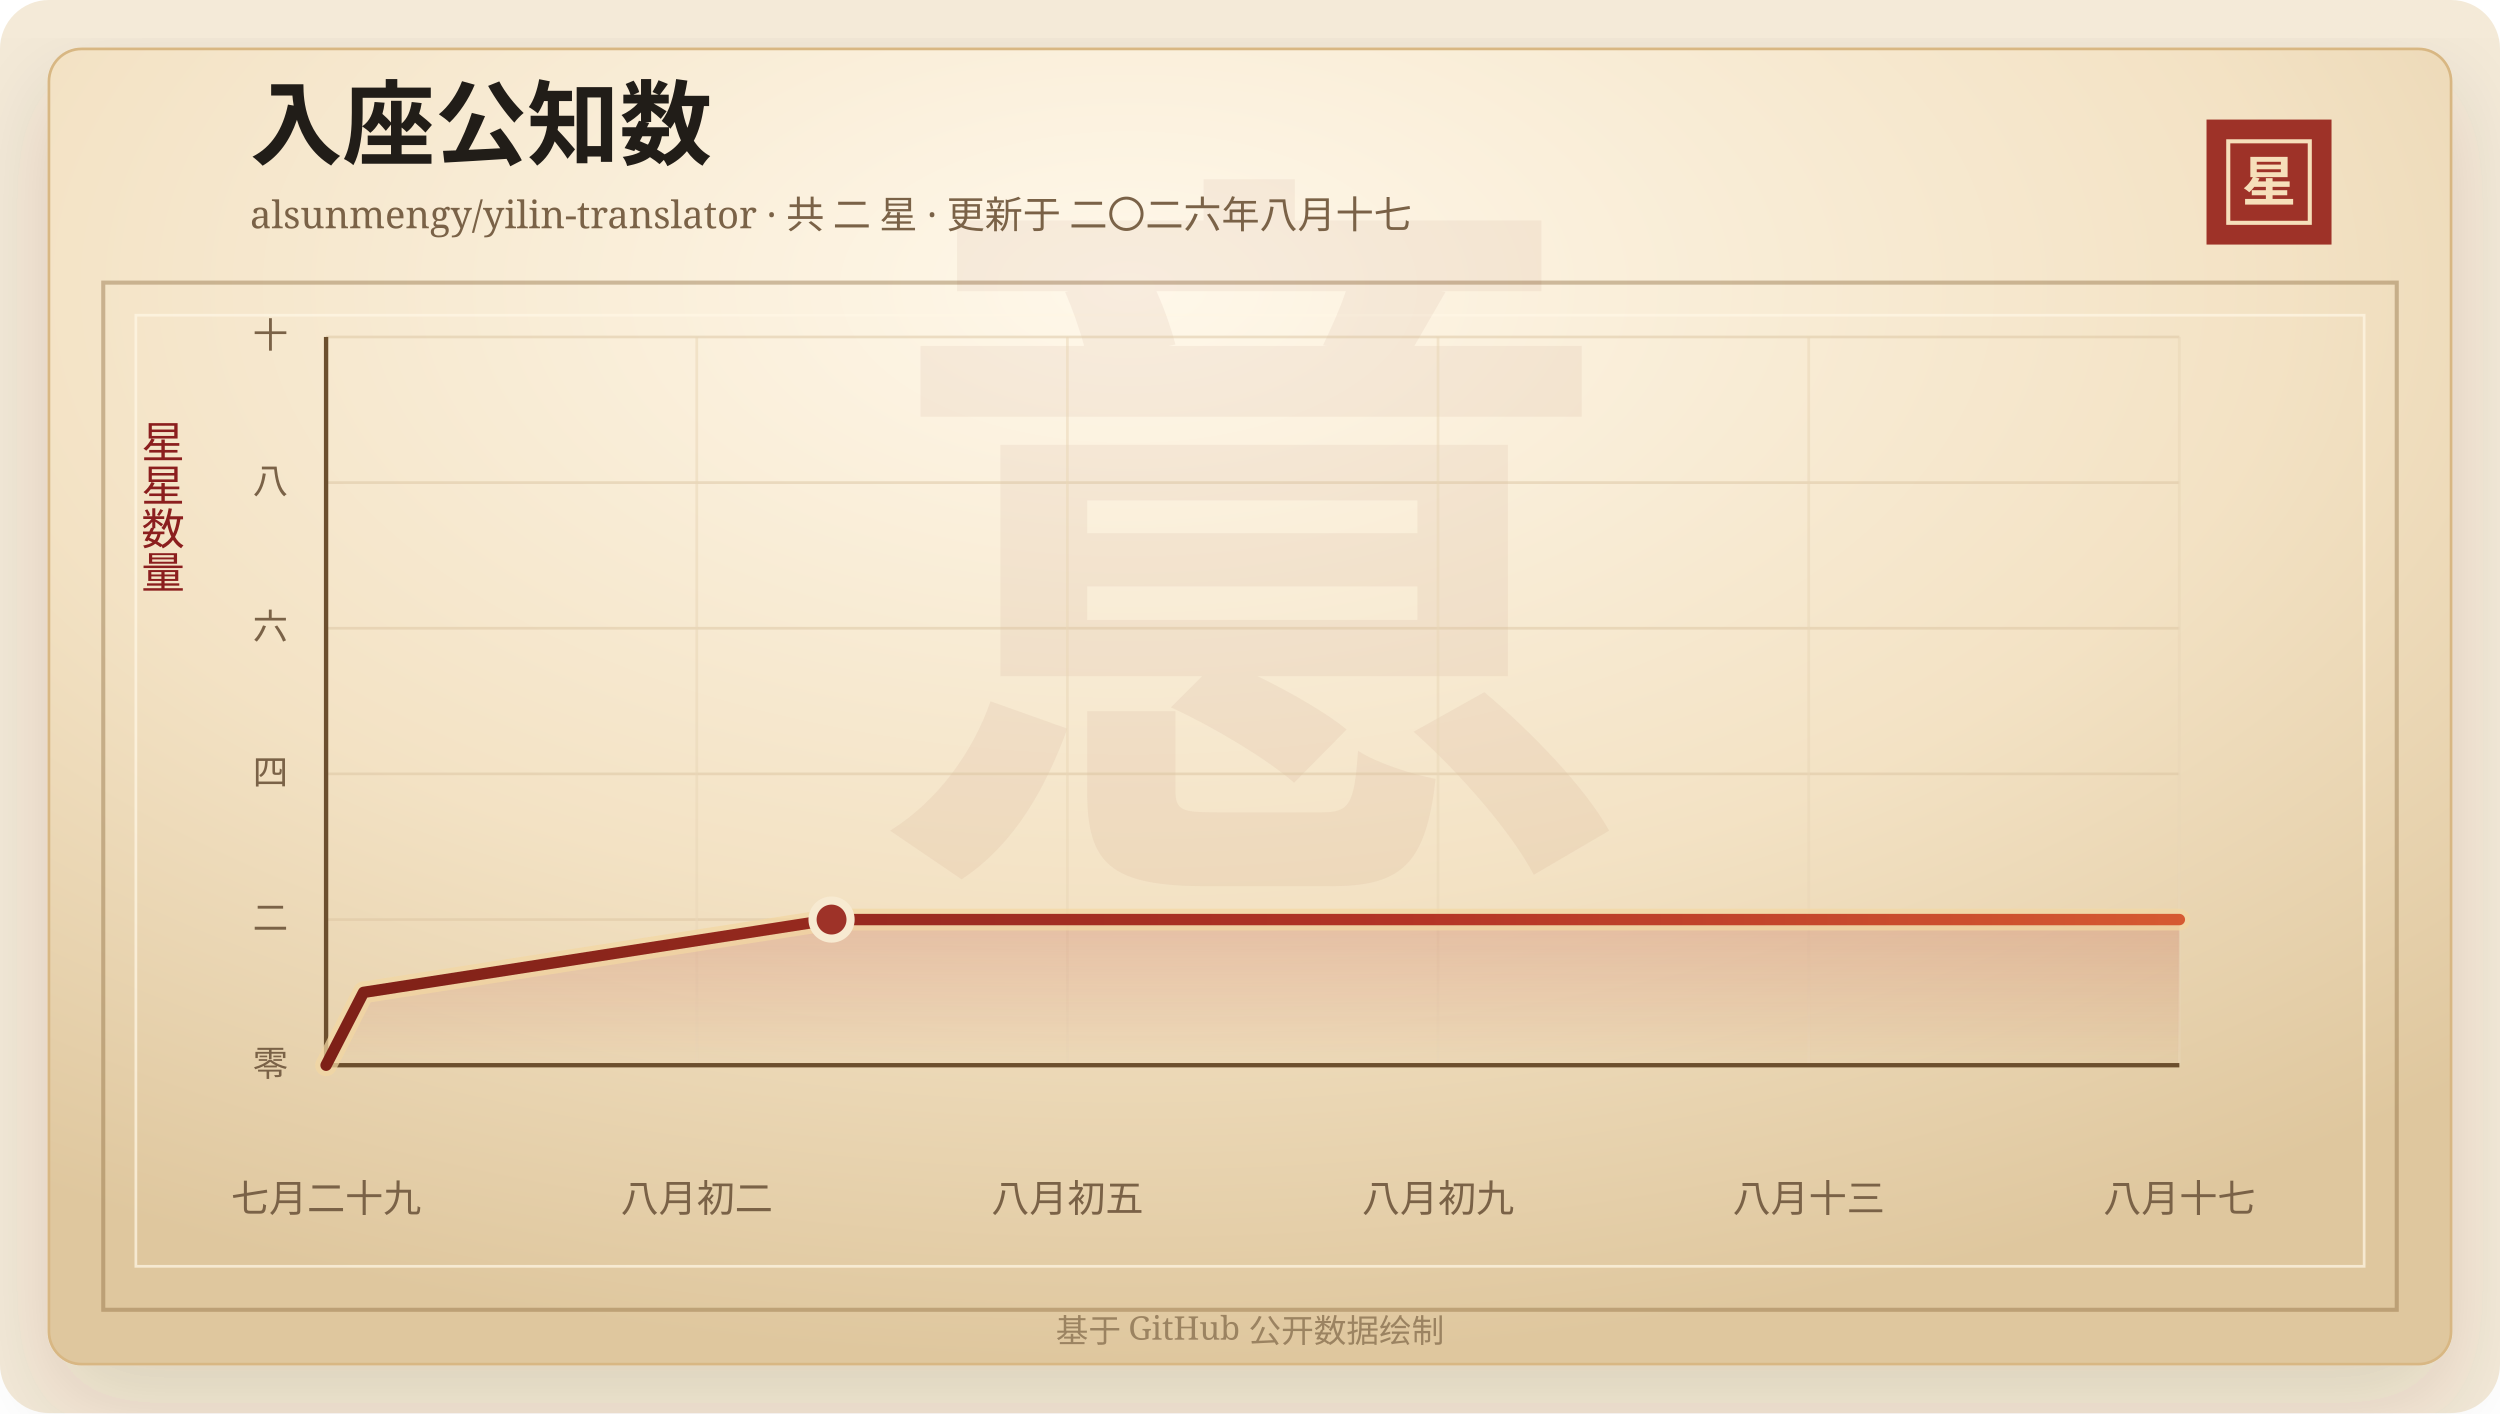
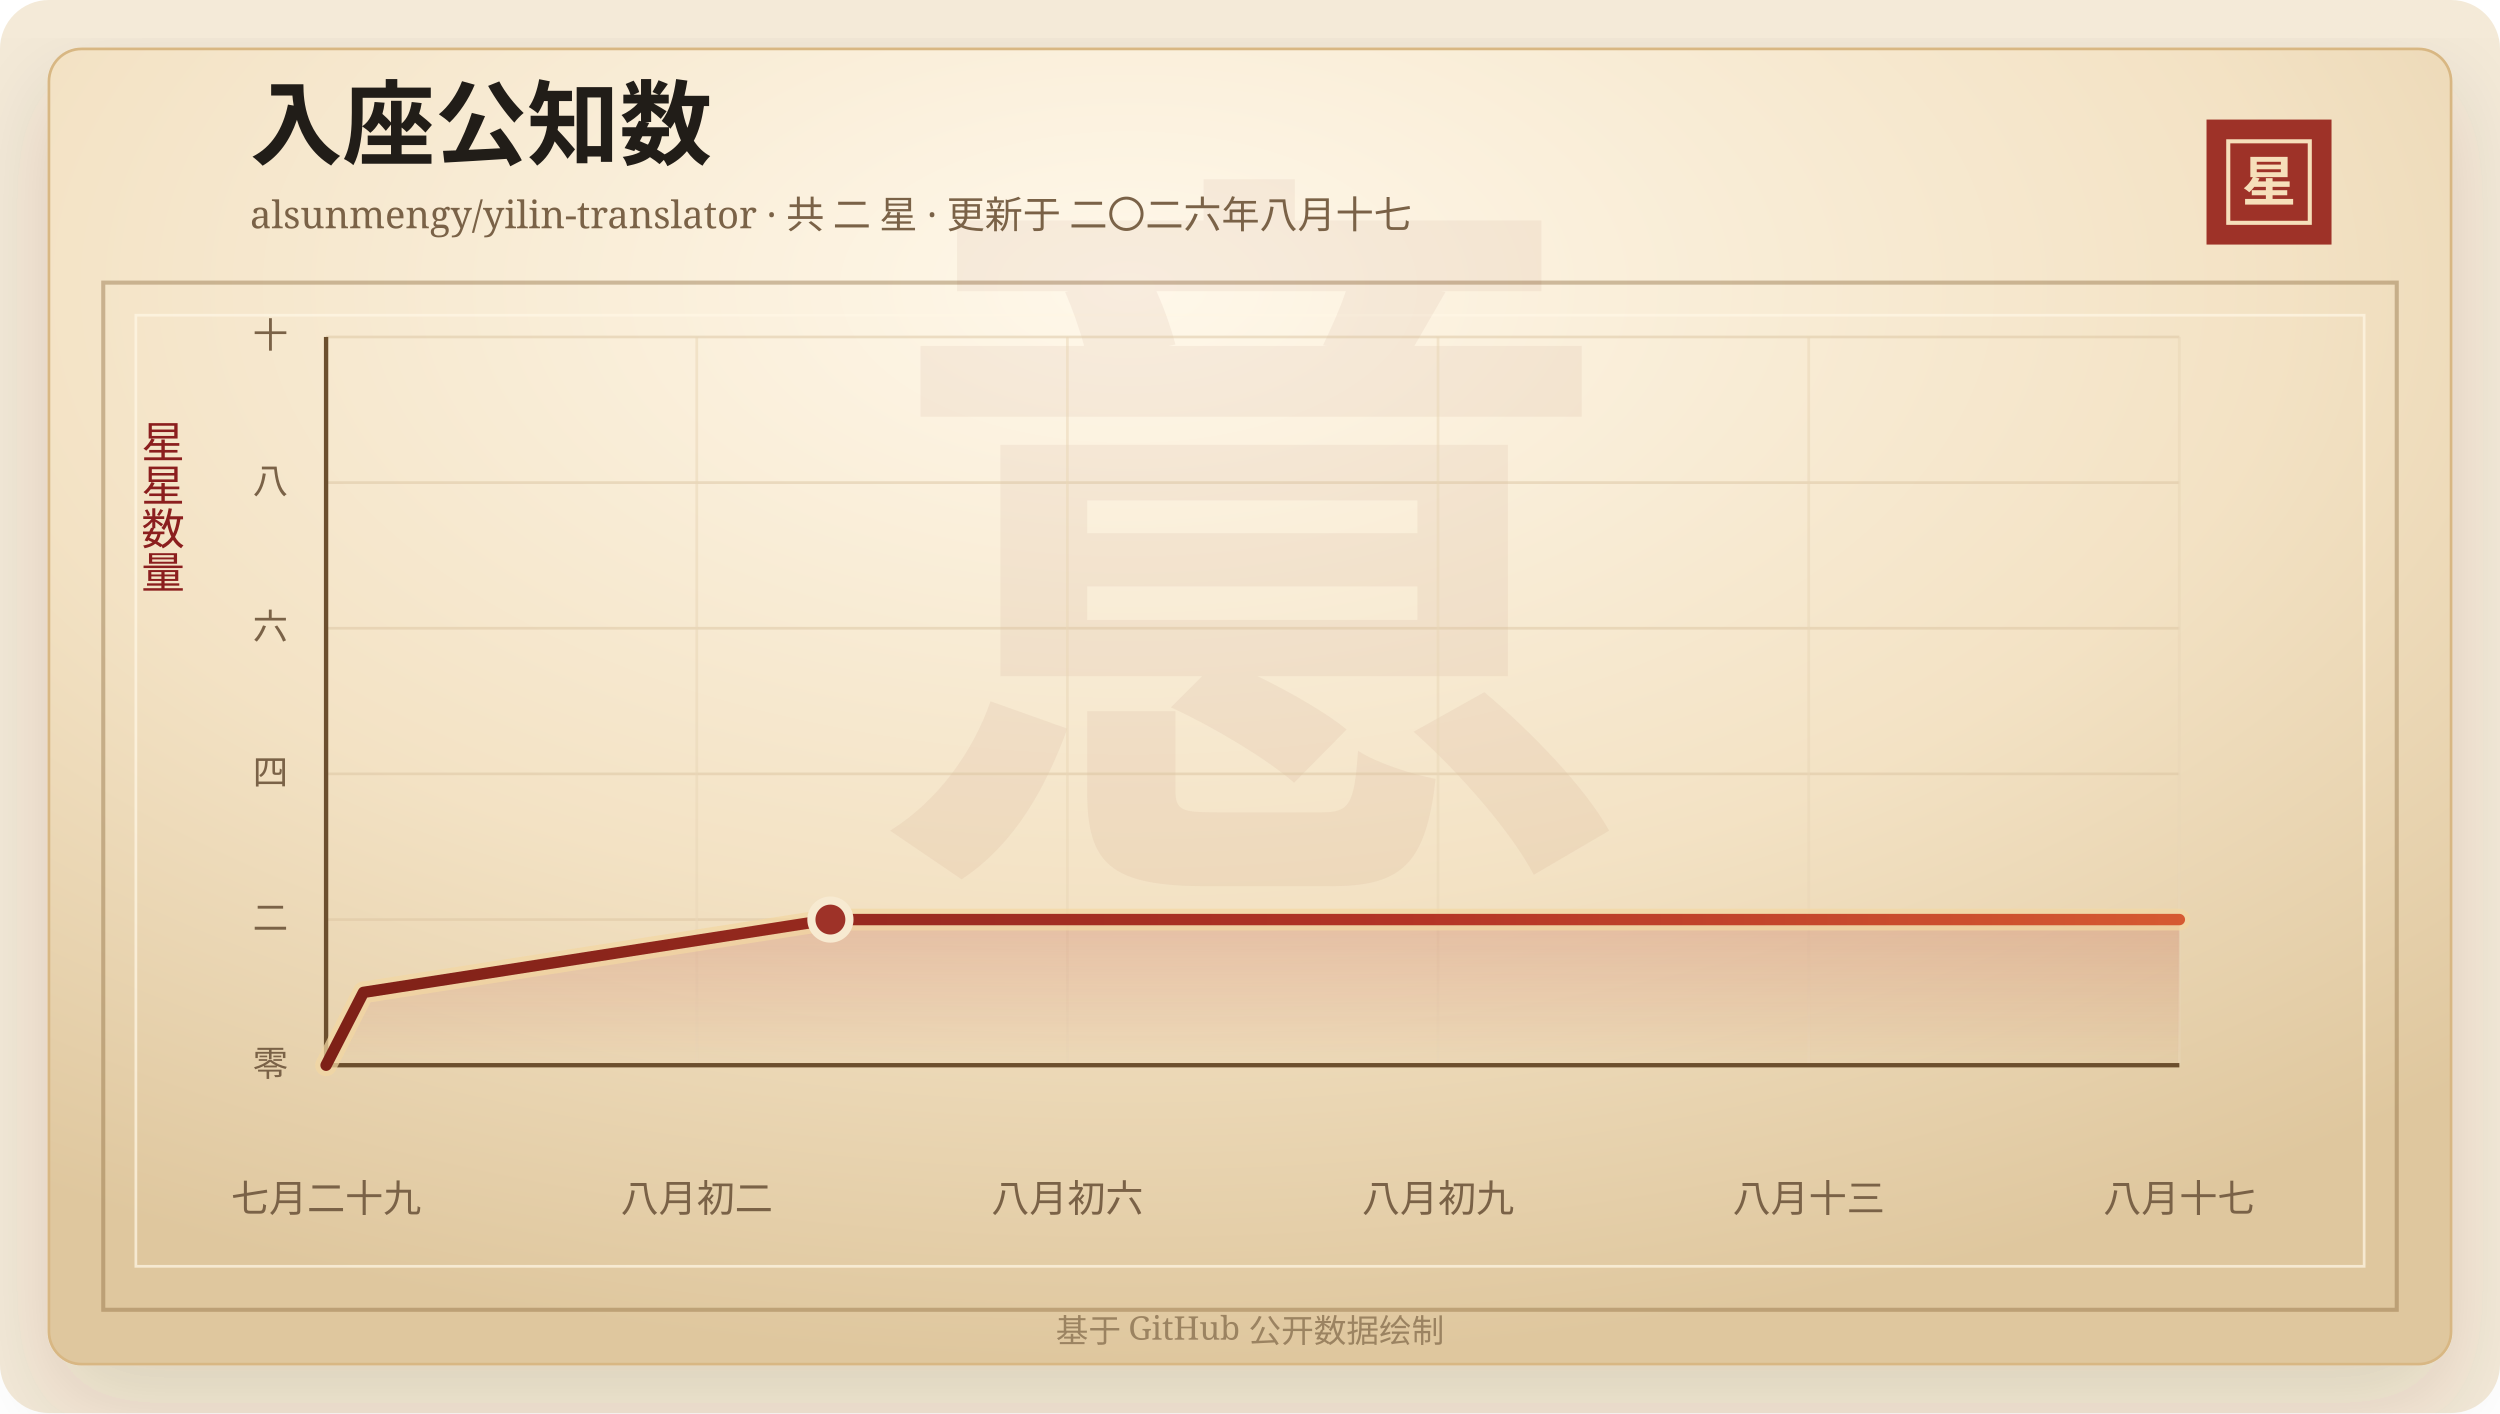
<svg xmlns="http://www.w3.org/2000/svg" width="920" height="520" viewBox="0 0 920 520" role="img" aria-labelledby="title desc">
  <defs>
    <linearGradient id="line" x1="0" x2="1" y1="0" y2="0">
      <stop offset="0%" stop-color="#7d2017" />
      <stop offset="58%" stop-color="#b33426" />
      <stop offset="100%" stop-color="#d65a32" />
    </linearGradient>
    <linearGradient id="area" x1="0" x2="0" y1="0" y2="1">
      <stop offset="0%" stop-color="#b33426" stop-opacity="0.2" />
      <stop offset="100%" stop-color="#b33426" stop-opacity="0" />
    </linearGradient>
    <radialGradient id="paper" cx="45%" cy="18%" r="82%">
      <stop offset="0%" stop-color="#fff8ea" />
      <stop offset="58%" stop-color="#f3e2c4" />
      <stop offset="100%" stop-color="#dfc79e" />
    </radialGradient>
    <filter id="shadow" x="-20%" y="-20%" width="140%" height="140%">
      <feDropShadow dx="0" dy="14" stdDeviation="18" flood-color="#3b2a20" flood-opacity="0.14" />
    </filter>
  </defs>
  <rect width="920" height="520" rx="18" fill="#f4ead8" />
  <rect x="18" y="18" width="884" height="484" rx="12" fill="url(#paper)" stroke="#d8b783" filter="url(#shadow)" />
  <rect x="38" y="104" width="844" height="378" fill="none" stroke="#8c6b3f" stroke-opacity="0.42" stroke-width="1.5" />
  <rect x="50" y="116" width="820" height="350" fill="none" stroke="#fff7e5" stroke-opacity="0.72" />
  <text x="460" y="304" text-anchor="middle" fill="#8c342a" fill-opacity="0.06" font-family="Songti SC, STSong, SimSun, serif" font-size="280" font-weight="700">意</text>
  <text x="92" y="58" fill="#211d18" font-family="Songti SC, STSong, SimSun, serif" font-size="34" font-weight="700">入座公知数</text>
  <text x="92" y="84" fill="#7a6247" font-family="Songti SC, STSong, SimSun, serif" font-size="14.0">alsunmengy/yilin-translator · 共 二 星 · 更新于 二〇二六年八月十七</text>
  <rect x="812" y="44" width="46" height="46" fill="#9e3228" />
  <rect x="820" y="52" width="30" height="30" fill="none" stroke="#f6dfba" stroke-width="1.5" />
  <text x="835" y="74" text-anchor="middle" fill="#f6dfba" font-family="Songti SC, STSong, SimSun, serif" font-size="20" font-weight="700">星</text>
  <text x="60" y="166" text-anchor="middle" fill="#8b1e1e" font-family="Songti SC, STSong, SimSun, serif" font-size="16" writing-mode="vertical-rl">星星数量</text>
  <line x1="120" y1="392.00" x2="802" y2="392.00" stroke="#d9c29e" stroke-opacity="0.48" />
  <text x="106" y="396.00" text-anchor="end" fill="#7a6247" font-family="Songti SC, STSong, SimSun, serif" font-size="13">零</text>
  <line x1="120" y1="338.40" x2="802" y2="338.40" stroke="#d9c29e" stroke-opacity="0.48" />
  <text x="106" y="342.40" text-anchor="end" fill="#7a6247" font-family="Songti SC, STSong, SimSun, serif" font-size="13">二</text>
  <line x1="120" y1="284.80" x2="802" y2="284.80" stroke="#d9c29e" stroke-opacity="0.48" />
  <text x="106" y="288.80" text-anchor="end" fill="#7a6247" font-family="Songti SC, STSong, SimSun, serif" font-size="13">四</text>
  <line x1="120" y1="231.20" x2="802" y2="231.20" stroke="#d9c29e" stroke-opacity="0.48" />
  <text x="106" y="235.20" text-anchor="end" fill="#7a6247" font-family="Songti SC, STSong, SimSun, serif" font-size="13">六</text>
  <line x1="120" y1="177.60" x2="802" y2="177.60" stroke="#d9c29e" stroke-opacity="0.48" />
  <text x="106" y="181.60" text-anchor="end" fill="#7a6247" font-family="Songti SC, STSong, SimSun, serif" font-size="13">八</text>
  <line x1="120" y1="124.00" x2="802" y2="124.00" stroke="#d9c29e" stroke-opacity="0.48" />
  <text x="106" y="128.00" text-anchor="end" fill="#7a6247" font-family="Songti SC, STSong, SimSun, serif" font-size="13">十</text>
  <line x1="120.00" y1="124" x2="120.00" y2="392" stroke="#ead6b7" stroke-opacity="0.54" />
  <text x="120.00" y="446" text-anchor="middle" fill="#7a6247" font-family="Songti SC, STSong, SimSun, serif" font-size="14">七月二十九</text>
  <line x1="256.40" y1="124" x2="256.40" y2="392" stroke="#ead6b7" stroke-opacity="0.54" />
  <text x="256.40" y="446" text-anchor="middle" fill="#7a6247" font-family="Songti SC, STSong, SimSun, serif" font-size="14">八月初二</text>
  <line x1="392.80" y1="124" x2="392.80" y2="392" stroke="#ead6b7" stroke-opacity="0.54" />
-   <text x="392.80" y="446" text-anchor="middle" fill="#7a6247" font-family="Songti SC, STSong, SimSun, serif" font-size="14">八月初五</text>
+   <text x="392.80" y="446" text-anchor="middle" fill="#7a6247" font-family="Songti SC, STSong, SimSun, serif" font-size="14">八月初六</text>
  <line x1="529.20" y1="124" x2="529.20" y2="392" stroke="#ead6b7" stroke-opacity="0.54" />
  <text x="529.20" y="446" text-anchor="middle" fill="#7a6247" font-family="Songti SC, STSong, SimSun, serif" font-size="14">八月初九</text>
  <line x1="665.60" y1="124" x2="665.60" y2="392" stroke="#ead6b7" stroke-opacity="0.54" />
  <text x="665.60" y="446" text-anchor="middle" fill="#7a6247" font-family="Songti SC, STSong, SimSun, serif" font-size="14">八月十三</text>
  <line x1="802.00" y1="124" x2="802.00" y2="392" stroke="#ead6b7" stroke-opacity="0.54" />
  <text x="802.00" y="446" text-anchor="middle" fill="#7a6247" font-family="Songti SC, STSong, SimSun, serif" font-size="14">八月十七</text>
  <line x1="120" y1="392" x2="802" y2="392" stroke="#6c4f2e" stroke-width="1.6" />
  <line x1="120" y1="124" x2="120" y2="392" stroke="#6c4f2e" stroke-width="1.6" />
-   <polygon points="120.00,392.00 120.00,392.00 133.78,365.20 306.01,338.40 802.00,338.40 802.00,392.00" fill="url(#area)" />
-   <polyline points="120.00,392.00 133.78,365.20 306.01,338.40 802.00,338.40" fill="none" stroke="#f3d7a2" stroke-width="8" stroke-linecap="round" stroke-linejoin="round" opacity="0.72" />
-   <polyline points="120.00,392.00 133.78,365.20 306.01,338.40 802.00,338.40" fill="none" stroke="url(#line)" stroke-width="4.2" stroke-linecap="round" stroke-linejoin="round" />
-   <circle cx="306.01" cy="338.40" r="7" fill="#9e3228" stroke="#f7ead1" stroke-width="3" />
+   <polygon points="120.00,392.00 120.00,392.00 133.75,365.20 305.59,338.40 802.00,338.40 802.00,392.00" fill="url(#area)" />
+   <polyline points="120.00,392.00 133.75,365.20 305.59,338.40 802.00,338.40" fill="none" stroke="#f3d7a2" stroke-width="8" stroke-linecap="round" stroke-linejoin="round" opacity="0.72" />
+   <polyline points="120.00,392.00 133.75,365.20 305.59,338.40 802.00,338.40" fill="none" stroke="url(#line)" stroke-width="4.2" stroke-linecap="round" stroke-linejoin="round" />
+   <circle cx="305.59" cy="338.40" r="7" fill="#9e3228" stroke="#f7ead1" stroke-width="3" />
  <text x="460" y="494" text-anchor="middle" fill="#9b8361" font-family="Songti SC, STSong, SimSun, serif" font-size="12">基于 GitHub 公开数据绘制</text>
</svg>
